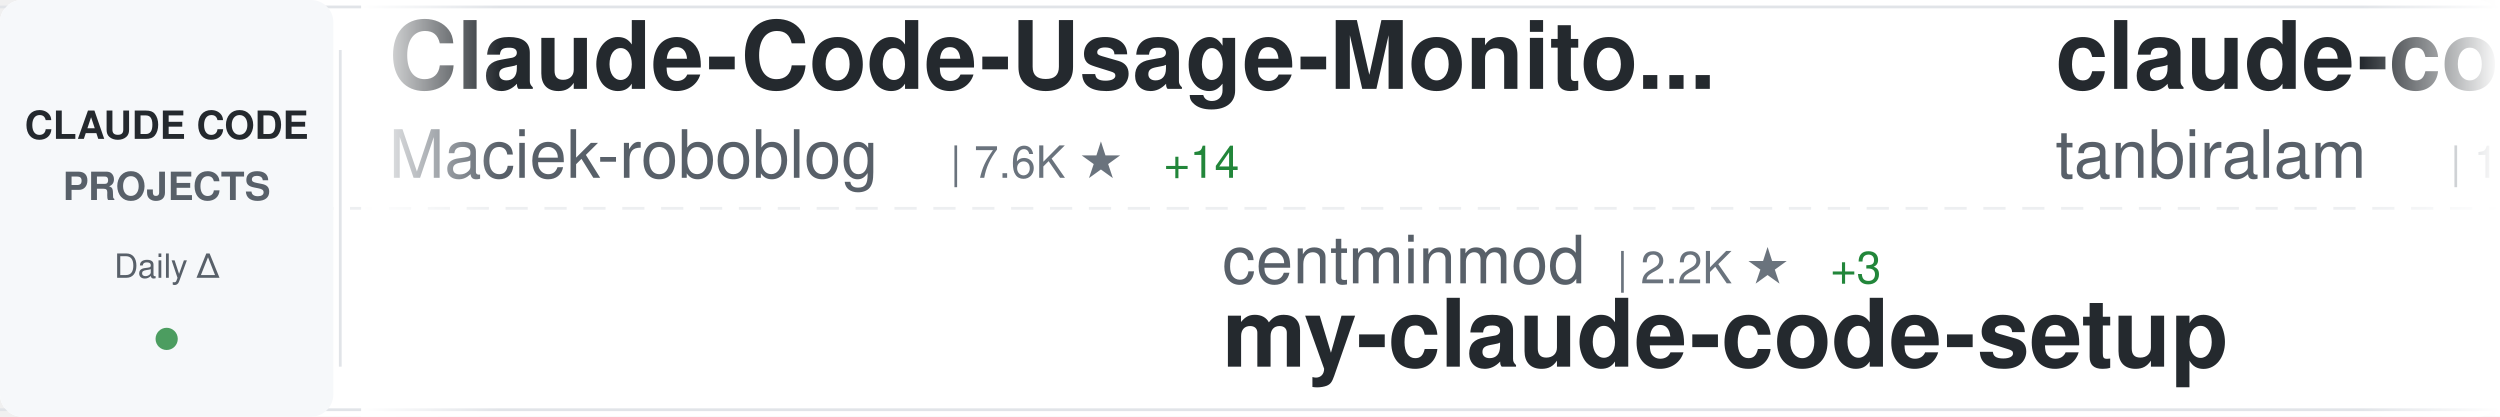
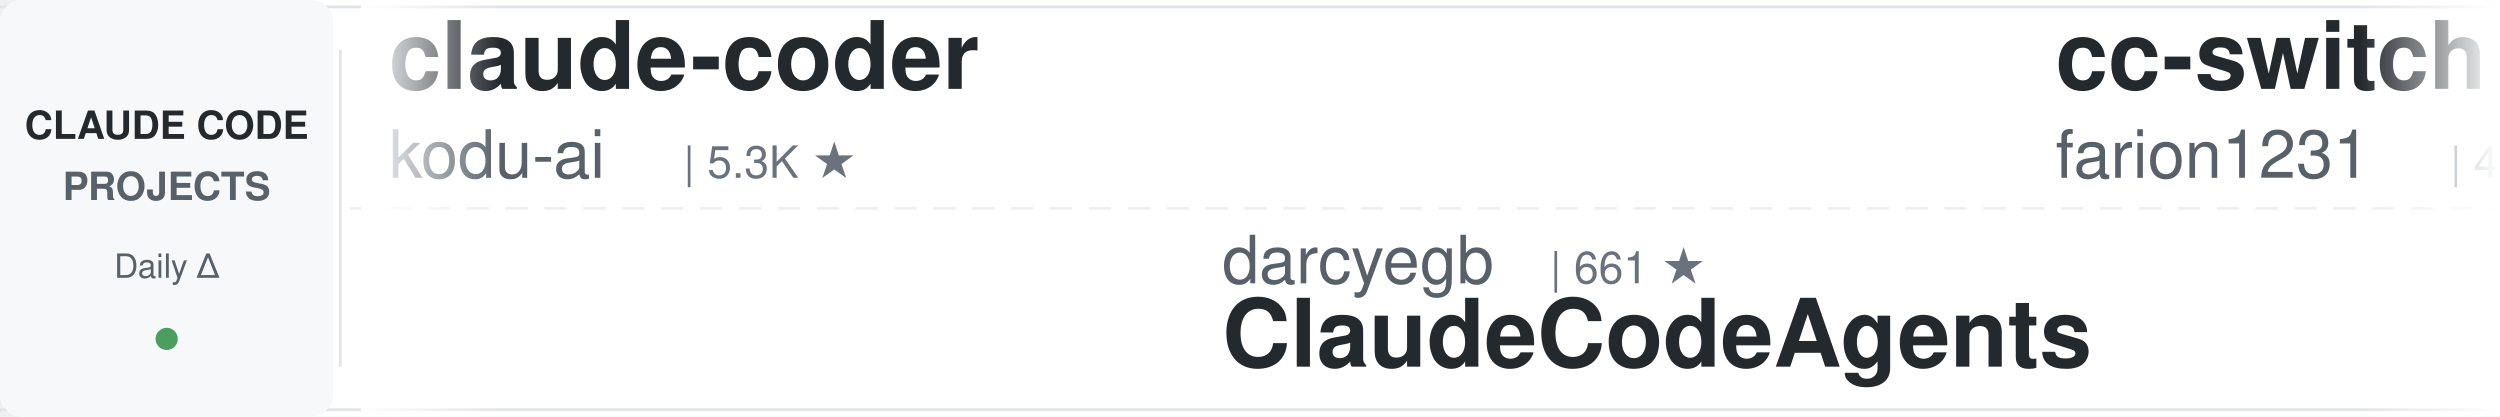
<svg xmlns="http://www.w3.org/2000/svg" width="900" height="150">
  <defs>
    <linearGradient id="awesomeLeftFade" x1="0%" y1="0%" x2="100%" y2="0%">
      <stop offset="0%" style="stop-color:#ffffff;stop-opacity:1" />
      <stop offset="100%" style="stop-color:#ffffff;stop-opacity:0" />
    </linearGradient>
    <linearGradient id="awesomeRightFade" x1="0%" y1="0%" x2="100%" y2="0%">
      <stop offset="0%" style="stop-color:#ffffff;stop-opacity:0" />
      <stop offset="100%" style="stop-color:#ffffff;stop-opacity:1" />
    </linearGradient>
  </defs>
  <rect width="900" height="150" fill="#ffffff" rx="8" />
  <rect x="0" y="2" width="900" height="1" fill="#e1e4e8" />
  <rect x="0" y="147" width="900" height="1" fill="#e1e4e8" />
  <line x1="0" y1="75" x2="900" y2="75" stroke="#e1e4e8" stroke-width="1" stroke-dasharray="8 6" opacity="0.6" />
  <rect x="0" y="0" width="120" height="150" fill="#f6f8fa" rx="8" />
  <text x="60" y="50" font-family="-apple-system, BlinkMacSystemFont, 'Segoe UI', Helvetica, Arial, sans-serif" font-size="14" font-weight="600" fill="#24292e" text-anchor="middle">CLAUDE CODE</text>
  <text x="60" y="72" font-family="-apple-system, BlinkMacSystemFont, 'Segoe UI', Helvetica, Arial, sans-serif" font-size="14" font-weight="600" fill="#586069" text-anchor="middle">PROJECTS</text>
  <text x="60" y="100" font-family="-apple-system, BlinkMacSystemFont, 'Segoe UI', Helvetica, Arial, sans-serif" font-size="12" font-weight="500" fill="#586069" text-anchor="middle">Daily Δ</text>
  <circle cx="60" cy="122" r="4" fill="#22863a" opacity="0.8" />
  <rect x="122" y="18" width="1" height="114" fill="#e1e4e8" />
  <clipPath id="awesomeTickerClip">
    <rect x="130" y="0" width="770" height="150" />
  </clipPath>
  <g clip-path="url(#awesomeTickerClip)">
    <g id="awesomeTickerItems">
      <animateTransform attributeName="transform" attributeType="XML" type="translate" from="0 0" to="-3000 0" dur="54s" repeatCount="indefinite" />
      <g transform="translate(0, 0)">
-         <text x="140" y="32" font-family="-apple-system, BlinkMacSystemFont, 'Segoe UI', Helvetica, Arial, sans-serif" font-size="34" font-weight="600" fill="#24292e">Claude-Code-Usage-Monito...</text>
-         <text x="140" y="64" font-family="-apple-system, BlinkMacSystemFont, 'Segoe UI', Helvetica, Arial, sans-serif" font-size="24" font-weight="400" fill="#586069">Maciek-roboblog</text>
-         <text x="342" y="64" font-family="-apple-system, BlinkMacSystemFont, 'Segoe UI', Helvetica, Arial, sans-serif" font-size="16" font-weight="500" fill="#6a737d">| 7.6K ★</text>
-         <text x="419" y="64" font-family="-apple-system, BlinkMacSystemFont, 'Segoe UI', Helvetica, Arial, sans-serif" font-size="16" font-weight="500" fill="#22863a"> +14</text>
+         <text x="140" y="32" font-family="-apple-system, BlinkMacSystemFont, 'Segoe UI', Helvetica, Arial, sans-serif" font-size="34" font-weight="600" fill="#24292e">claude-coder</text>
+         <text x="140" y="64" font-family="-apple-system, BlinkMacSystemFont, 'Segoe UI', Helvetica, Arial, sans-serif" font-size="24" font-weight="400" fill="#586069">kodu-ai</text>
+         <text x="246" y="64" font-family="-apple-system, BlinkMacSystemFont, 'Segoe UI', Helvetica, Arial, sans-serif" font-size="16" font-weight="500" fill="#6a737d">| 5.3K ★</text>
      </g>
      <g transform="translate(300, 0)">
-         <text x="140" y="102" font-family="-apple-system, BlinkMacSystemFont, 'Segoe UI', Helvetica, Arial, sans-serif" font-size="24" font-weight="400" fill="#586069">centminmod</text>
-         <text x="282" y="102" font-family="-apple-system, BlinkMacSystemFont, 'Segoe UI', Helvetica, Arial, sans-serif" font-size="16" font-weight="500" fill="#6a737d">| 2.2K ★</text>
-         <text x="359" y="102" font-family="-apple-system, BlinkMacSystemFont, 'Segoe UI', Helvetica, Arial, sans-serif" font-size="16" font-weight="500" fill="#22863a"> +3</text>
-         <text x="140" y="132" font-family="-apple-system, BlinkMacSystemFont, 'Segoe UI', Helvetica, Arial, sans-serif" font-size="34" font-weight="600" fill="#24292e">my-claude-code-setup</text>
+         <text x="140" y="102" font-family="-apple-system, BlinkMacSystemFont, 'Segoe UI', Helvetica, Arial, sans-serif" font-size="24" font-weight="400" fill="#586069">darcyegb</text>
+         <text x="258" y="102" font-family="-apple-system, BlinkMacSystemFont, 'Segoe UI', Helvetica, Arial, sans-serif" font-size="16" font-weight="500" fill="#6a737d">| 661 ★</text>
+         <text x="140" y="132" font-family="-apple-system, BlinkMacSystemFont, 'Segoe UI', Helvetica, Arial, sans-serif" font-size="34" font-weight="600" fill="#24292e">ClaudeCodeAgents</text>
      </g>
      <g transform="translate(600, 0)">
-         <text x="140" y="32" font-family="-apple-system, BlinkMacSystemFont, 'Segoe UI', Helvetica, Arial, sans-serif" font-size="34" font-weight="600" fill="#24292e">claude-code</text>
-         <text x="140" y="64" font-family="-apple-system, BlinkMacSystemFont, 'Segoe UI', Helvetica, Arial, sans-serif" font-size="24" font-weight="400" fill="#586069">tanbiralam</text>
-         <text x="282" y="64" font-family="-apple-system, BlinkMacSystemFont, 'Segoe UI', Helvetica, Arial, sans-serif" font-size="16" font-weight="500" fill="#6a737d">| 1.5K ★</text>
-         <text x="359" y="64" font-family="-apple-system, BlinkMacSystemFont, 'Segoe UI', Helvetica, Arial, sans-serif" font-size="16" font-weight="500" fill="#22863a"> +21</text>
+         <text x="140" y="32" font-family="-apple-system, BlinkMacSystemFont, 'Segoe UI', Helvetica, Arial, sans-serif" font-size="34" font-weight="600" fill="#24292e">cc-switch</text>
+         <text x="140" y="64" font-family="-apple-system, BlinkMacSystemFont, 'Segoe UI', Helvetica, Arial, sans-serif" font-size="24" font-weight="400" fill="#586069">farion1231</text>
+         <text x="282" y="64" font-family="-apple-system, BlinkMacSystemFont, 'Segoe UI', Helvetica, Arial, sans-serif" font-size="16" font-weight="500" fill="#6a737d">| 46.4K ★</text>
+         <text x="368" y="64" font-family="-apple-system, BlinkMacSystemFont, 'Segoe UI', Helvetica, Arial, sans-serif" font-size="16" font-weight="500" fill="#22863a"> +621</text>
      </g>
      <g transform="translate(900, 0)">
-         <text x="140" y="102" font-family="-apple-system, BlinkMacSystemFont, 'Segoe UI', Helvetica, Arial, sans-serif" font-size="24" font-weight="400" fill="#586069">wshobson</text>
-         <text x="258" y="102" font-family="-apple-system, BlinkMacSystemFont, 'Segoe UI', Helvetica, Arial, sans-serif" font-size="16" font-weight="500" fill="#6a737d">| 33.7K ★</text>
-         <text x="344" y="102" font-family="-apple-system, BlinkMacSystemFont, 'Segoe UI', Helvetica, Arial, sans-serif" font-size="16" font-weight="500" fill="#22863a"> +66</text>
-         <text x="140" y="132" font-family="-apple-system, BlinkMacSystemFont, 'Segoe UI', Helvetica, Arial, sans-serif" font-size="34" font-weight="600" fill="#24292e">agents</text>
+         <text x="140" y="102" font-family="-apple-system, BlinkMacSystemFont, 'Segoe UI', Helvetica, Arial, sans-serif" font-size="24" font-weight="400" fill="#586069">mehmoodosman</text>
+         <text x="306" y="102" font-family="-apple-system, BlinkMacSystemFont, 'Segoe UI', Helvetica, Arial, sans-serif" font-size="16" font-weight="500" fill="#6a737d">| 163 ★</text>
+         <text x="140" y="132" font-family="-apple-system, BlinkMacSystemFont, 'Segoe UI', Helvetica, Arial, sans-serif" font-size="34" font-weight="600" fill="#24292e">claude-code</text>
      </g>
      <g transform="translate(1200, 0)">
-         <text x="140" y="32" font-family="-apple-system, BlinkMacSystemFont, 'Segoe UI', Helvetica, Arial, sans-serif" font-size="34" font-weight="600" fill="#24292e">happy</text>
-         <text x="140" y="64" font-family="-apple-system, BlinkMacSystemFont, 'Segoe UI', Helvetica, Arial, sans-serif" font-size="24" font-weight="400" fill="#586069">slopus</text>
-         <text x="234" y="64" font-family="-apple-system, BlinkMacSystemFont, 'Segoe UI', Helvetica, Arial, sans-serif" font-size="16" font-weight="500" fill="#6a737d">| 18.6K ★</text>
-         <text x="320" y="64" font-family="-apple-system, BlinkMacSystemFont, 'Segoe UI', Helvetica, Arial, sans-serif" font-size="16" font-weight="500" fill="#22863a"> +129</text>
+         <text x="140" y="32" font-family="-apple-system, BlinkMacSystemFont, 'Segoe UI', Helvetica, Arial, sans-serif" font-size="34" font-weight="600" fill="#24292e">claude-code-source</text>
+         <text x="140" y="64" font-family="-apple-system, BlinkMacSystemFont, 'Segoe UI', Helvetica, Arial, sans-serif" font-size="24" font-weight="400" fill="#586069">AprilNEA</text>
+         <text x="258" y="64" font-family="-apple-system, BlinkMacSystemFont, 'Segoe UI', Helvetica, Arial, sans-serif" font-size="16" font-weight="500" fill="#6a737d">| 372 ★</text>
+         <text x="326" y="64" font-family="-apple-system, BlinkMacSystemFont, 'Segoe UI', Helvetica, Arial, sans-serif" font-size="16" font-weight="500" fill="#22863a"> +1</text>
      </g>
      <g transform="translate(1500, 0)">
-         <text x="140" y="102" font-family="-apple-system, BlinkMacSystemFont, 'Segoe UI', Helvetica, Arial, sans-serif" font-size="24" font-weight="400" fill="#586069">fuergaosi233</text>
-         <text x="306" y="102" font-family="-apple-system, BlinkMacSystemFont, 'Segoe UI', Helvetica, Arial, sans-serif" font-size="16" font-weight="500" fill="#6a737d">| 2.4K ★</text>
-         <text x="383" y="102" font-family="-apple-system, BlinkMacSystemFont, 'Segoe UI', Helvetica, Arial, sans-serif" font-size="16" font-weight="500" fill="#22863a"> +10</text>
-         <text x="140" y="132" font-family="-apple-system, BlinkMacSystemFont, 'Segoe UI', Helvetica, Arial, sans-serif" font-size="34" font-weight="600" fill="#24292e">claude-code-proxy</text>
+         <text x="140" y="102" font-family="-apple-system, BlinkMacSystemFont, 'Segoe UI', Helvetica, Arial, sans-serif" font-size="24" font-weight="400" fill="#586069">guanshan</text>
+         <text x="258" y="102" font-family="-apple-system, BlinkMacSystemFont, 'Segoe UI', Helvetica, Arial, sans-serif" font-size="16" font-weight="500" fill="#6a737d">| 56 ★</text>
+         <text x="140" y="132" font-family="-apple-system, BlinkMacSystemFont, 'Segoe UI', Helvetica, Arial, sans-serif" font-size="34" font-weight="600" fill="#24292e">ClaudeCode</text>
      </g>
      <g transform="translate(1800, 0)">
-         <text x="140" y="32" font-family="-apple-system, BlinkMacSystemFont, 'Segoe UI', Helvetica, Arial, sans-serif" font-size="34" font-weight="600" fill="#24292e">everything-claude-code</text>
-         <text x="140" y="64" font-family="-apple-system, BlinkMacSystemFont, 'Segoe UI', Helvetica, Arial, sans-serif" font-size="24" font-weight="400" fill="#586069">affaan-m</text>
-         <text x="258" y="64" font-family="-apple-system, BlinkMacSystemFont, 'Segoe UI', Helvetica, Arial, sans-serif" font-size="16" font-weight="500" fill="#6a737d">| 159.0K ★</text>
-         <text x="353" y="64" font-family="-apple-system, BlinkMacSystemFont, 'Segoe UI', Helvetica, Arial, sans-serif" font-size="16" font-weight="500" fill="#22863a"> +1.2K</text>
+         <text x="140" y="32" font-family="-apple-system, BlinkMacSystemFont, 'Segoe UI', Helvetica, Arial, sans-serif" font-size="34" font-weight="600" fill="#24292e">claudecodeui</text>
+         <text x="140" y="64" font-family="-apple-system, BlinkMacSystemFont, 'Segoe UI', Helvetica, Arial, sans-serif" font-size="24" font-weight="400" fill="#586069">siteboon</text>
+         <text x="258" y="64" font-family="-apple-system, BlinkMacSystemFont, 'Segoe UI', Helvetica, Arial, sans-serif" font-size="16" font-weight="500" fill="#6a737d">| 9.9K ★</text>
+         <text x="335" y="64" font-family="-apple-system, BlinkMacSystemFont, 'Segoe UI', Helvetica, Arial, sans-serif" font-size="16" font-weight="500" fill="#22863a"> +42</text>
      </g>
      <g transform="translate(2100, 0)">
-         <text x="140" y="102" font-family="-apple-system, BlinkMacSystemFont, 'Segoe UI', Helvetica, Arial, sans-serif" font-size="24" font-weight="400" fill="#586069">zstmfhy</text>
-         <text x="246" y="102" font-family="-apple-system, BlinkMacSystemFont, 'Segoe UI', Helvetica, Arial, sans-serif" font-size="16" font-weight="500" fill="#6a737d">| 192 ★</text>
-         <text x="140" y="132" font-family="-apple-system, BlinkMacSystemFont, 'Segoe UI', Helvetica, Arial, sans-serif" font-size="34" font-weight="600" fill="#24292e">Claude-code</text>
+         <text x="140" y="102" font-family="-apple-system, BlinkMacSystemFont, 'Segoe UI', Helvetica, Arial, sans-serif" font-size="24" font-weight="400" fill="#586069">shareAI-lab</text>
+         <text x="294" y="102" font-family="-apple-system, BlinkMacSystemFont, 'Segoe UI', Helvetica, Arial, sans-serif" font-size="16" font-weight="500" fill="#6a737d">| 54.4K ★</text>
+         <text x="380" y="102" font-family="-apple-system, BlinkMacSystemFont, 'Segoe UI', Helvetica, Arial, sans-serif" font-size="16" font-weight="500" fill="#22863a"> +382</text>
+         <text x="140" y="132" font-family="-apple-system, BlinkMacSystemFont, 'Segoe UI', Helvetica, Arial, sans-serif" font-size="34" font-weight="600" fill="#24292e">learn-claude-code</text>
      </g>
      <g transform="translate(2400, 0)">
-         <text x="140" y="32" font-family="-apple-system, BlinkMacSystemFont, 'Segoe UI', Helvetica, Arial, sans-serif" font-size="34" font-weight="600" fill="#24292e">claude-code-source-build</text>
-         <text x="140" y="64" font-family="-apple-system, BlinkMacSystemFont, 'Segoe UI', Helvetica, Arial, sans-serif" font-size="24" font-weight="400" fill="#586069">andrew-kramer-inno</text>
-         <text x="378" y="64" font-family="-apple-system, BlinkMacSystemFont, 'Segoe UI', Helvetica, Arial, sans-serif" font-size="16" font-weight="500" fill="#6a737d">| 572 ★</text>
-         <text x="446" y="64" font-family="-apple-system, BlinkMacSystemFont, 'Segoe UI', Helvetica, Arial, sans-serif" font-size="16" font-weight="500" fill="#22863a"> +4</text>
+         <text x="140" y="32" font-family="-apple-system, BlinkMacSystemFont, 'Segoe UI', Helvetica, Arial, sans-serif" font-size="34" font-weight="600" fill="#24292e">CLIProxyAPI</text>
+         <text x="140" y="64" font-family="-apple-system, BlinkMacSystemFont, 'Segoe UI', Helvetica, Arial, sans-serif" font-size="24" font-weight="400" fill="#586069">router-for-me</text>
+         <text x="318" y="64" font-family="-apple-system, BlinkMacSystemFont, 'Segoe UI', Helvetica, Arial, sans-serif" font-size="16" font-weight="500" fill="#6a737d">| 26.8K ★</text>
+         <text x="404" y="64" font-family="-apple-system, BlinkMacSystemFont, 'Segoe UI', Helvetica, Arial, sans-serif" font-size="16" font-weight="500" fill="#22863a"> +292</text>
      </g>
      <g transform="translate(2700, 0)">
-         <text x="140" y="102" font-family="-apple-system, BlinkMacSystemFont, 'Segoe UI', Helvetica, Arial, sans-serif" font-size="24" font-weight="400" fill="#586069">freestylefly</text>
-         <text x="306" y="102" font-family="-apple-system, BlinkMacSystemFont, 'Segoe UI', Helvetica, Arial, sans-serif" font-size="16" font-weight="500" fill="#6a737d">| 121 ★</text>
-         <text x="140" y="132" font-family="-apple-system, BlinkMacSystemFont, 'Segoe UI', Helvetica, Arial, sans-serif" font-size="34" font-weight="600" fill="#24292e">claude-code</text>
+         <text x="140" y="102" font-family="-apple-system, BlinkMacSystemFont, 'Segoe UI', Helvetica, Arial, sans-serif" font-size="24" font-weight="400" fill="#586069">Pimzino</text>
+         <text x="246" y="102" font-family="-apple-system, BlinkMacSystemFont, 'Segoe UI', Helvetica, Arial, sans-serif" font-size="16" font-weight="500" fill="#6a737d">| 3.7K ★</text>
+         <text x="323" y="102" font-family="-apple-system, BlinkMacSystemFont, 'Segoe UI', Helvetica, Arial, sans-serif" font-size="16" font-weight="500" fill="#22863a"> +5</text>
+         <text x="140" y="132" font-family="-apple-system, BlinkMacSystemFont, 'Segoe UI', Helvetica, Arial, sans-serif" font-size="34" font-weight="600" fill="#24292e">claude-code-spec-workflo...</text>
      </g>
      <g transform="translate(3000, 0)">
-         <text x="140" y="32" font-family="-apple-system, BlinkMacSystemFont, 'Segoe UI', Helvetica, Arial, sans-serif" font-size="34" font-weight="600" fill="#24292e">Claude-Code-Usage-Monito...</text>
-         <text x="140" y="64" font-family="-apple-system, BlinkMacSystemFont, 'Segoe UI', Helvetica, Arial, sans-serif" font-size="24" font-weight="400" fill="#586069">Maciek-roboblog</text>
-         <text x="342" y="64" font-family="-apple-system, BlinkMacSystemFont, 'Segoe UI', Helvetica, Arial, sans-serif" font-size="16" font-weight="500" fill="#6a737d">| 7.6K ★</text>
-         <text x="419" y="64" font-family="-apple-system, BlinkMacSystemFont, 'Segoe UI', Helvetica, Arial, sans-serif" font-size="16" font-weight="500" fill="#22863a"> +14</text>
+         <text x="140" y="32" font-family="-apple-system, BlinkMacSystemFont, 'Segoe UI', Helvetica, Arial, sans-serif" font-size="34" font-weight="600" fill="#24292e">claude-coder</text>
+         <text x="140" y="64" font-family="-apple-system, BlinkMacSystemFont, 'Segoe UI', Helvetica, Arial, sans-serif" font-size="24" font-weight="400" fill="#586069">kodu-ai</text>
+         <text x="246" y="64" font-family="-apple-system, BlinkMacSystemFont, 'Segoe UI', Helvetica, Arial, sans-serif" font-size="16" font-weight="500" fill="#6a737d">| 5.3K ★</text>
      </g>
      <g transform="translate(3300, 0)">
-         <text x="140" y="102" font-family="-apple-system, BlinkMacSystemFont, 'Segoe UI', Helvetica, Arial, sans-serif" font-size="24" font-weight="400" fill="#586069">centminmod</text>
-         <text x="282" y="102" font-family="-apple-system, BlinkMacSystemFont, 'Segoe UI', Helvetica, Arial, sans-serif" font-size="16" font-weight="500" fill="#6a737d">| 2.2K ★</text>
-         <text x="359" y="102" font-family="-apple-system, BlinkMacSystemFont, 'Segoe UI', Helvetica, Arial, sans-serif" font-size="16" font-weight="500" fill="#22863a"> +3</text>
-         <text x="140" y="132" font-family="-apple-system, BlinkMacSystemFont, 'Segoe UI', Helvetica, Arial, sans-serif" font-size="34" font-weight="600" fill="#24292e">my-claude-code-setup</text>
+         <text x="140" y="102" font-family="-apple-system, BlinkMacSystemFont, 'Segoe UI', Helvetica, Arial, sans-serif" font-size="24" font-weight="400" fill="#586069">darcyegb</text>
+         <text x="258" y="102" font-family="-apple-system, BlinkMacSystemFont, 'Segoe UI', Helvetica, Arial, sans-serif" font-size="16" font-weight="500" fill="#6a737d">| 661 ★</text>
+         <text x="140" y="132" font-family="-apple-system, BlinkMacSystemFont, 'Segoe UI', Helvetica, Arial, sans-serif" font-size="34" font-weight="600" fill="#24292e">ClaudeCodeAgents</text>
      </g>
      <g transform="translate(3600, 0)">
-         <text x="140" y="32" font-family="-apple-system, BlinkMacSystemFont, 'Segoe UI', Helvetica, Arial, sans-serif" font-size="34" font-weight="600" fill="#24292e">claude-code</text>
-         <text x="140" y="64" font-family="-apple-system, BlinkMacSystemFont, 'Segoe UI', Helvetica, Arial, sans-serif" font-size="24" font-weight="400" fill="#586069">tanbiralam</text>
-         <text x="282" y="64" font-family="-apple-system, BlinkMacSystemFont, 'Segoe UI', Helvetica, Arial, sans-serif" font-size="16" font-weight="500" fill="#6a737d">| 1.5K ★</text>
-         <text x="359" y="64" font-family="-apple-system, BlinkMacSystemFont, 'Segoe UI', Helvetica, Arial, sans-serif" font-size="16" font-weight="500" fill="#22863a"> +21</text>
+         <text x="140" y="32" font-family="-apple-system, BlinkMacSystemFont, 'Segoe UI', Helvetica, Arial, sans-serif" font-size="34" font-weight="600" fill="#24292e">cc-switch</text>
+         <text x="140" y="64" font-family="-apple-system, BlinkMacSystemFont, 'Segoe UI', Helvetica, Arial, sans-serif" font-size="24" font-weight="400" fill="#586069">farion1231</text>
+         <text x="282" y="64" font-family="-apple-system, BlinkMacSystemFont, 'Segoe UI', Helvetica, Arial, sans-serif" font-size="16" font-weight="500" fill="#6a737d">| 46.4K ★</text>
+         <text x="368" y="64" font-family="-apple-system, BlinkMacSystemFont, 'Segoe UI', Helvetica, Arial, sans-serif" font-size="16" font-weight="500" fill="#22863a"> +621</text>
      </g>
      <g transform="translate(3900, 0)">
-         <text x="140" y="102" font-family="-apple-system, BlinkMacSystemFont, 'Segoe UI', Helvetica, Arial, sans-serif" font-size="24" font-weight="400" fill="#586069">wshobson</text>
-         <text x="258" y="102" font-family="-apple-system, BlinkMacSystemFont, 'Segoe UI', Helvetica, Arial, sans-serif" font-size="16" font-weight="500" fill="#6a737d">| 33.7K ★</text>
-         <text x="344" y="102" font-family="-apple-system, BlinkMacSystemFont, 'Segoe UI', Helvetica, Arial, sans-serif" font-size="16" font-weight="500" fill="#22863a"> +66</text>
-         <text x="140" y="132" font-family="-apple-system, BlinkMacSystemFont, 'Segoe UI', Helvetica, Arial, sans-serif" font-size="34" font-weight="600" fill="#24292e">agents</text>
+         <text x="140" y="102" font-family="-apple-system, BlinkMacSystemFont, 'Segoe UI', Helvetica, Arial, sans-serif" font-size="24" font-weight="400" fill="#586069">mehmoodosman</text>
+         <text x="306" y="102" font-family="-apple-system, BlinkMacSystemFont, 'Segoe UI', Helvetica, Arial, sans-serif" font-size="16" font-weight="500" fill="#6a737d">| 163 ★</text>
+         <text x="140" y="132" font-family="-apple-system, BlinkMacSystemFont, 'Segoe UI', Helvetica, Arial, sans-serif" font-size="34" font-weight="600" fill="#24292e">claude-code</text>
      </g>
    </g>
  </g>
  <rect x="130" y="0" width="50" height="150" fill="url(#awesomeLeftFade)" />
  <rect x="850" y="0" width="50" height="150" fill="url(#awesomeRightFade)" />
</svg>
